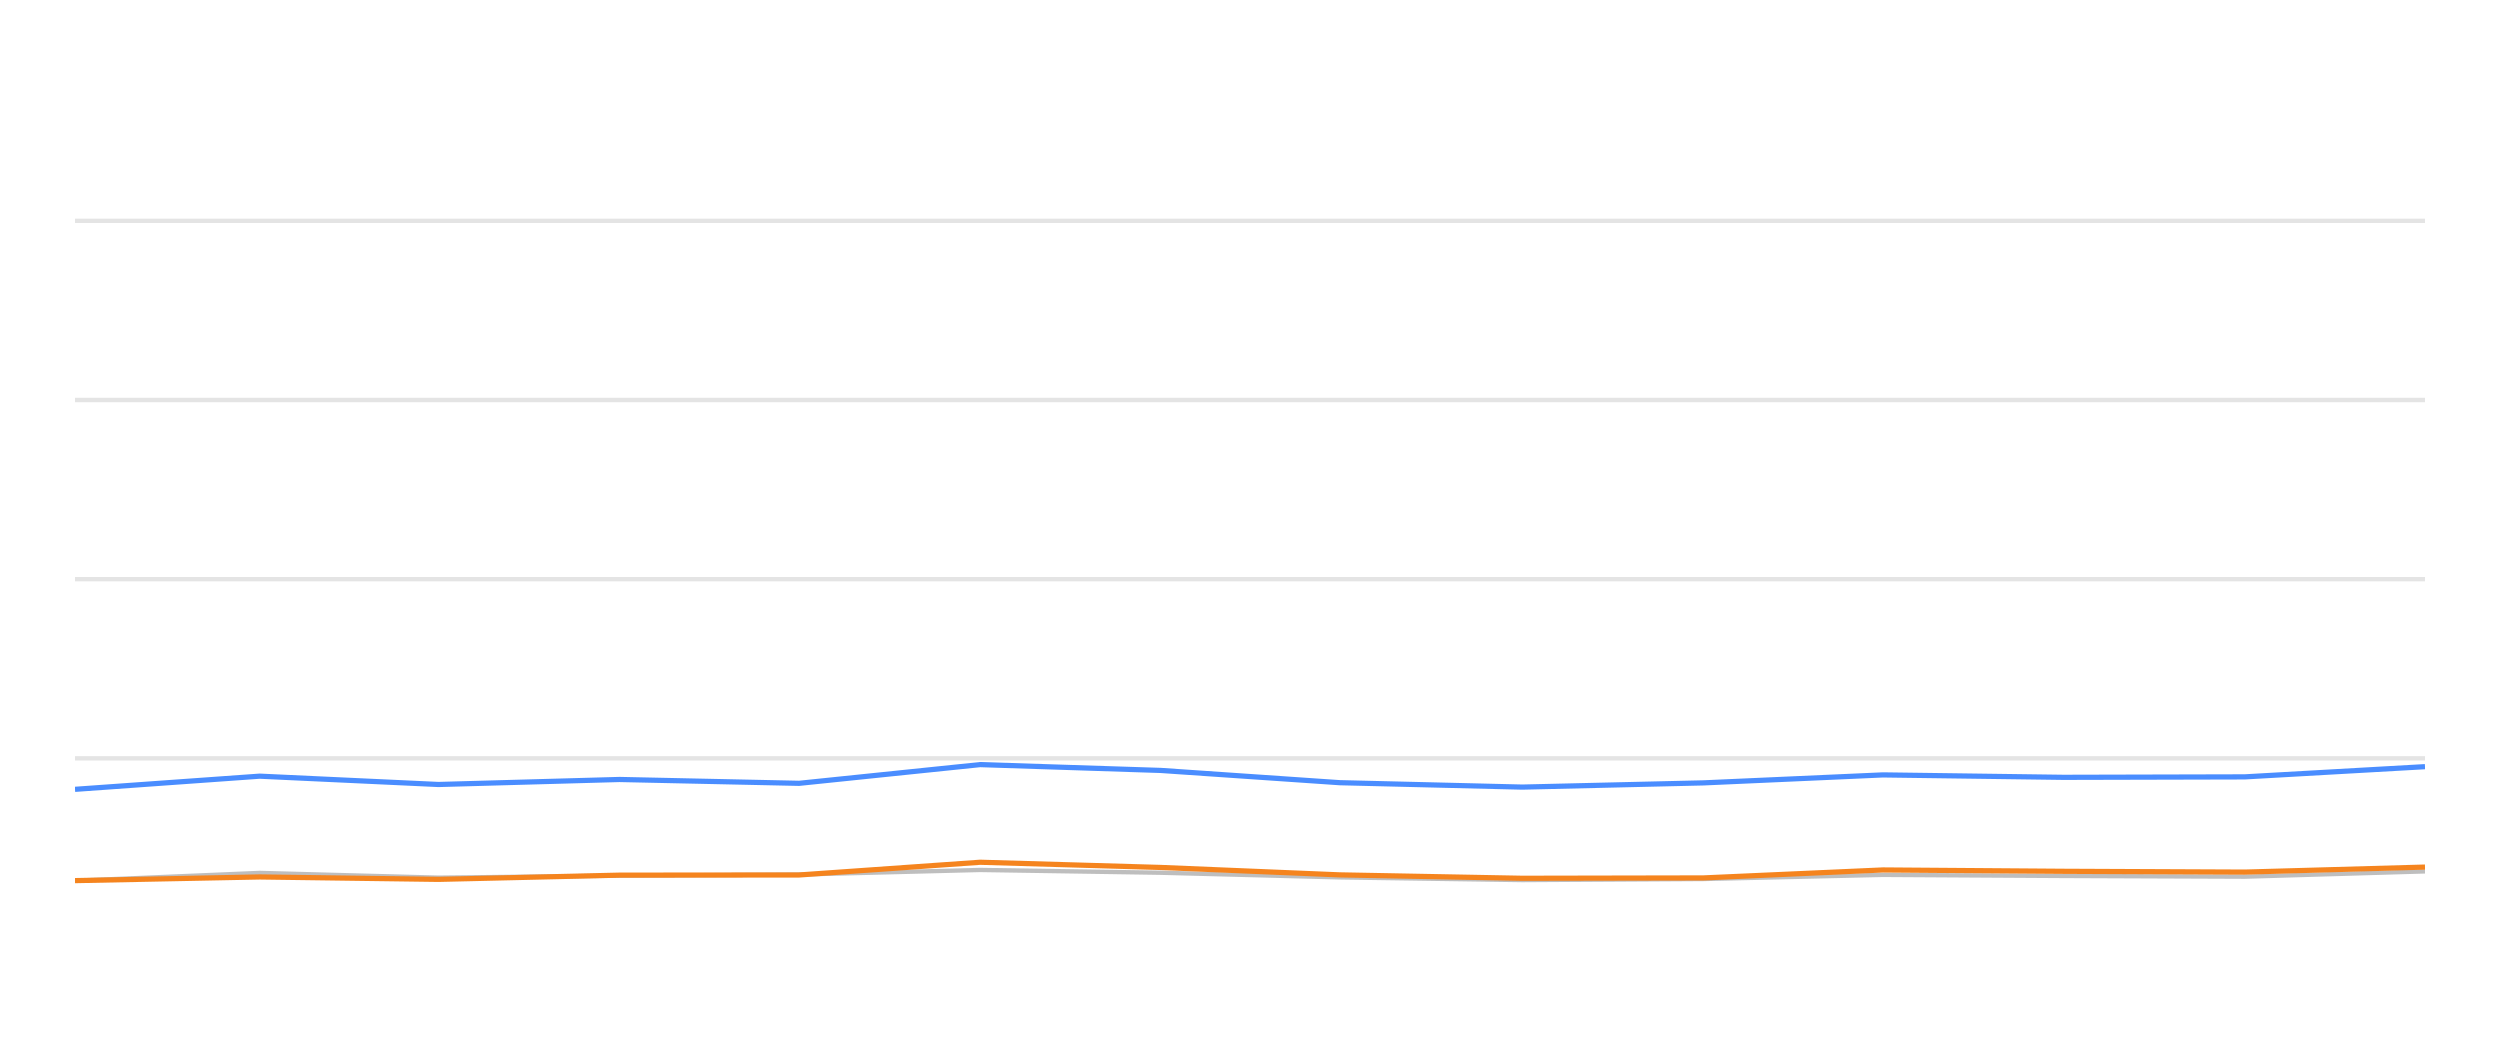
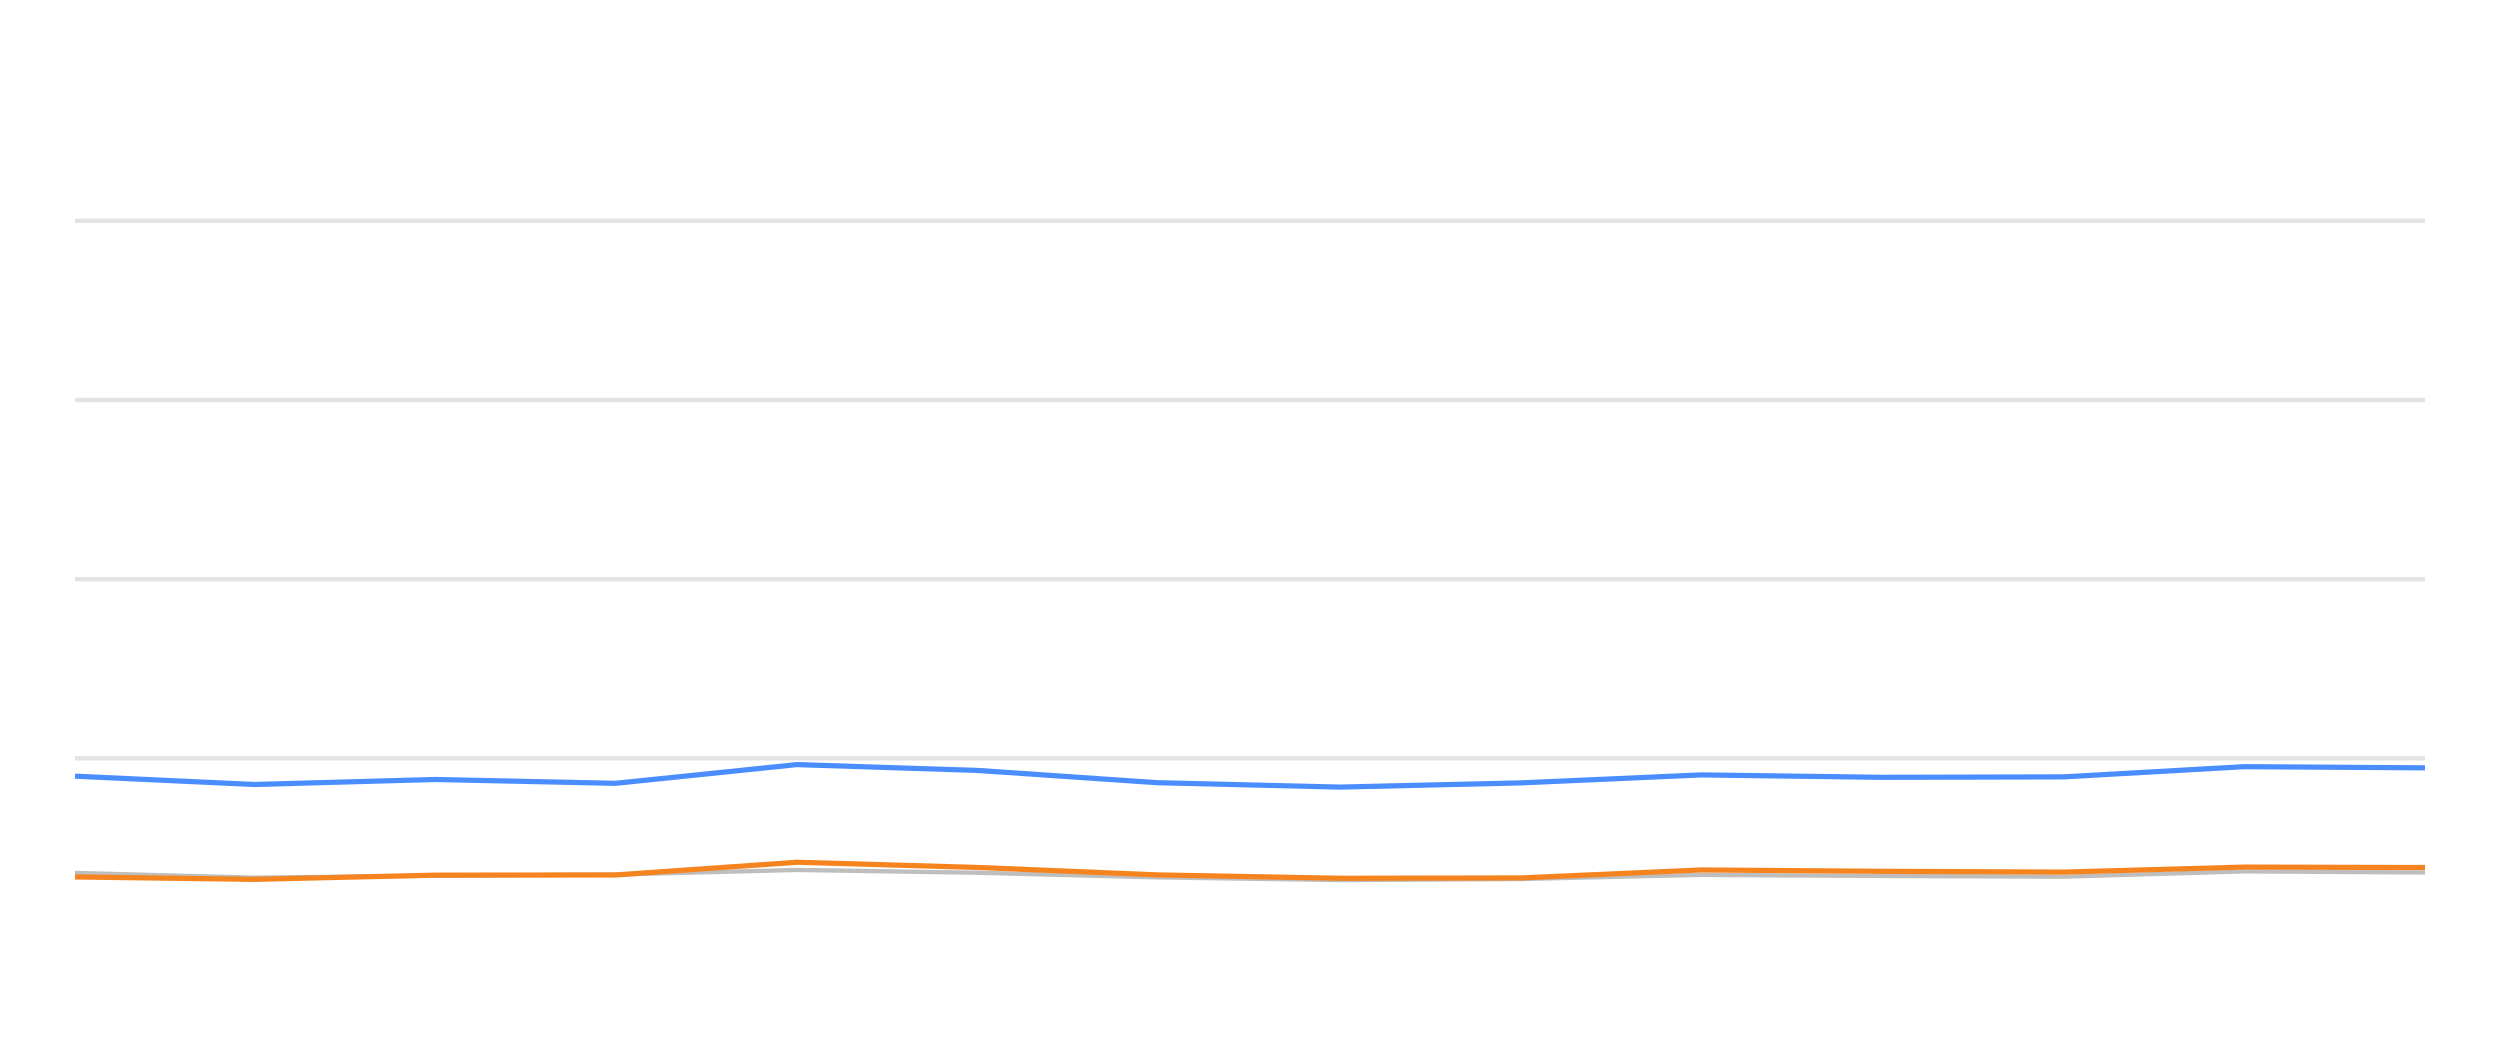
<svg xmlns="http://www.w3.org/2000/svg" width="288pt" height="120pt" viewBox="0 0 288 120" version="1.1">
  <defs>
    <style type="text/css">*{stroke-linejoin: round; stroke-linecap: butt}</style>
  </defs>
  <g id="figure_1">
    <g id="patch_1">
      <path d="M 0 120  L 288 120  L 288 0  L 0 0  L 0 120  z " style="fill: none; opacity: 0" />
    </g>
    <g id="axes_1">
      <g id="patch_2">
        <path d="M 8.64 108  L 279.36 108  L 279.36 4.8  L 8.64 4.8  L 8.64 108  z " style="fill: none" />
      </g>
      <g id="matplotlib.axis_1" />
      <g id="matplotlib.axis_2" />
      <g id="line2d_1">
-         <path d="M 8.64 87.36  L 279.36 87.36  " clip-path="url(#p4707fba56e)" style="fill: none; stroke: #b2b2b2; stroke-opacity: 0.35; stroke-width: 0.5; stroke-linecap: square" />
+         <path d="M 8.64 87.36  L 279.36 87.36  " clip-path="url(#p45f43f3257)" style="fill: none; stroke: #b2b2b2; stroke-opacity: 0.35; stroke-width: 0.5; stroke-linecap: square" />
      </g>
      <g id="line2d_2">
-         <path d="M 8.64 66.72  L 279.36 66.72  " clip-path="url(#p4707fba56e)" style="fill: none; stroke: #b2b2b2; stroke-opacity: 0.35; stroke-width: 0.5; stroke-linecap: square" />
+         <path d="M 8.64 66.72  L 279.36 66.72  " clip-path="url(#p45f43f3257)" style="fill: none; stroke: #b2b2b2; stroke-opacity: 0.35; stroke-width: 0.5; stroke-linecap: square" />
      </g>
      <g id="line2d_3">
-         <path d="M 8.64 46.08  L 279.36 46.08  " clip-path="url(#p4707fba56e)" style="fill: none; stroke: #b2b2b2; stroke-opacity: 0.35; stroke-width: 0.5; stroke-linecap: square" />
+         <path d="M 8.64 46.08  L 279.36 46.08  " clip-path="url(#p45f43f3257)" style="fill: none; stroke: #b2b2b2; stroke-opacity: 0.35; stroke-width: 0.5; stroke-linecap: square" />
      </g>
      <g id="line2d_4">
-         <path d="M 8.64 25.44  L 279.36 25.44  " clip-path="url(#p4707fba56e)" style="fill: none; stroke: #b2b2b2; stroke-opacity: 0.35; stroke-width: 0.5; stroke-linecap: square" />
+         <path d="M 8.64 25.44  L 279.36 25.44  " clip-path="url(#p45f43f3257)" style="fill: none; stroke: #b2b2b2; stroke-opacity: 0.35; stroke-width: 0.5; stroke-linecap: square" />
      </g>
      <g id="line2d_5">
-         <path d="M 8.64 101.457  L 29.92 100.559  L 50.512 101.106  L 71.367 100.879  L 92.058 100.745  L 112.909 100.219  L 133.707 100.539  L 154.354 101.075  L 175.363 101.385  L 196.232 101.261  L 216.906 100.786  L 237.704 100.91  L 258.593 100.993  L 279.36 100.384  " clip-path="url(#p4707fba56e)" style="fill: none; stroke: #bebebe; stroke-width: 0.5; stroke-linecap: round" />
+         <path d="M 8.64 100.559  L 29.27 101.106  L 50.164 100.879  L 70.893 100.745  L 91.783 100.219  L 112.619 100.539  L 133.305 101.075  L 154.353 101.385  L 175.261 101.261  L 195.972 100.786  L 216.809 100.91  L 237.737 100.993  L 258.542 100.384  L 279.36 100.508  " clip-path="url(#p45f43f3257)" style="fill: none; stroke: #bebebe; stroke-width: 0.5; stroke-linecap: round" />
      </g>
      <g id="line2d_6">
-         <path d="M 8.64 90.931  L 29.92 89.414  L 50.512 90.373  L 71.367 89.796  L 92.058 90.239  L 112.909 88.082  L 133.707 88.753  L 154.354 90.167  L 175.363 90.673  L 196.232 90.188  L 216.906 89.269  L 237.704 89.548  L 258.593 89.496  L 279.36 88.32  " clip-path="url(#p4707fba56e)" style="fill: none; stroke: #4a8dff; stroke-width: 0.6" />
+         <path d="M 8.64 89.414  L 29.27 90.373  L 50.164 89.796  L 70.893 90.239  L 91.783 88.082  L 112.619 88.753  L 133.305 90.167  L 154.353 90.673  L 175.261 90.188  L 195.972 89.269  L 216.809 89.548  L 237.737 89.496  L 258.542 88.32  L 279.36 88.454  " clip-path="url(#p45f43f3257)" style="fill: none; stroke: #4a8dff; stroke-width: 0.6" />
      </g>
      <g id="line2d_7">
-         <path d="M 8.64 101.447  L 29.92 101.024  L 50.512 101.302  L 71.367 100.817  L 92.058 100.797  L 112.909 99.331  L 133.707 99.93  L 154.354 100.786  L 175.363 101.178  L 196.232 101.137  L 216.906 100.219  L 237.704 100.374  L 258.593 100.466  L 279.36 99.888  " clip-path="url(#p4707fba56e)" style="fill: none; stroke: #f5841e; stroke-width: 0.6" />
+         <path d="M 8.64 101.024  L 29.27 101.302  L 50.164 100.817  L 70.893 100.797  L 91.783 99.331  L 112.619 99.93  L 133.305 100.786  L 154.353 101.178  L 175.261 101.137  L 195.972 100.219  L 216.809 100.374  L 237.737 100.466  L 258.542 99.888  L 279.36 99.94  " clip-path="url(#p45f43f3257)" style="fill: none; stroke: #f5841e; stroke-width: 0.6" />
      </g>
    </g>
  </g>
  <defs>
-     <clipPath id="p4707fba56e">
+     <clipPath id="p45f43f3257">
      <rect x="8.64" y="4.8" width="270.72" height="103.2" />
    </clipPath>
  </defs>
</svg>
